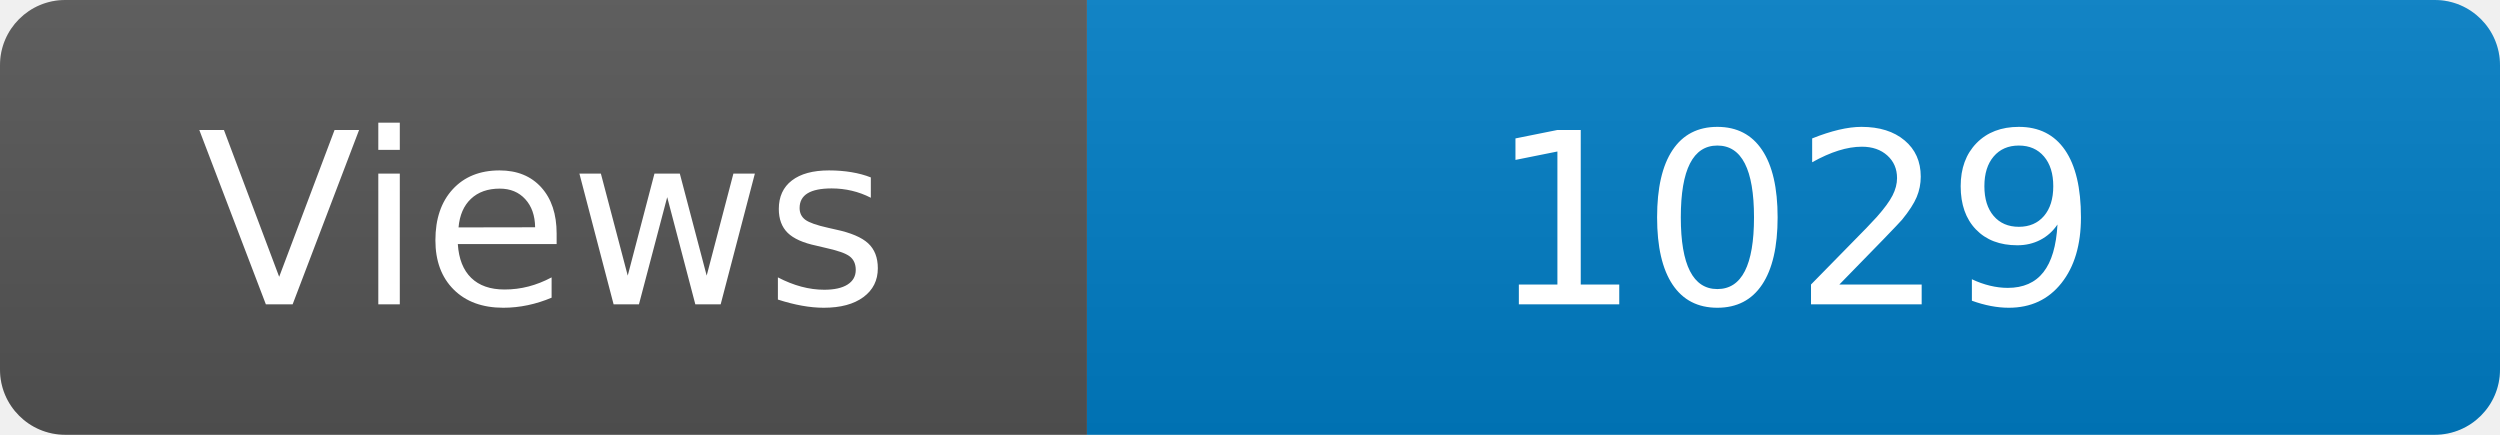
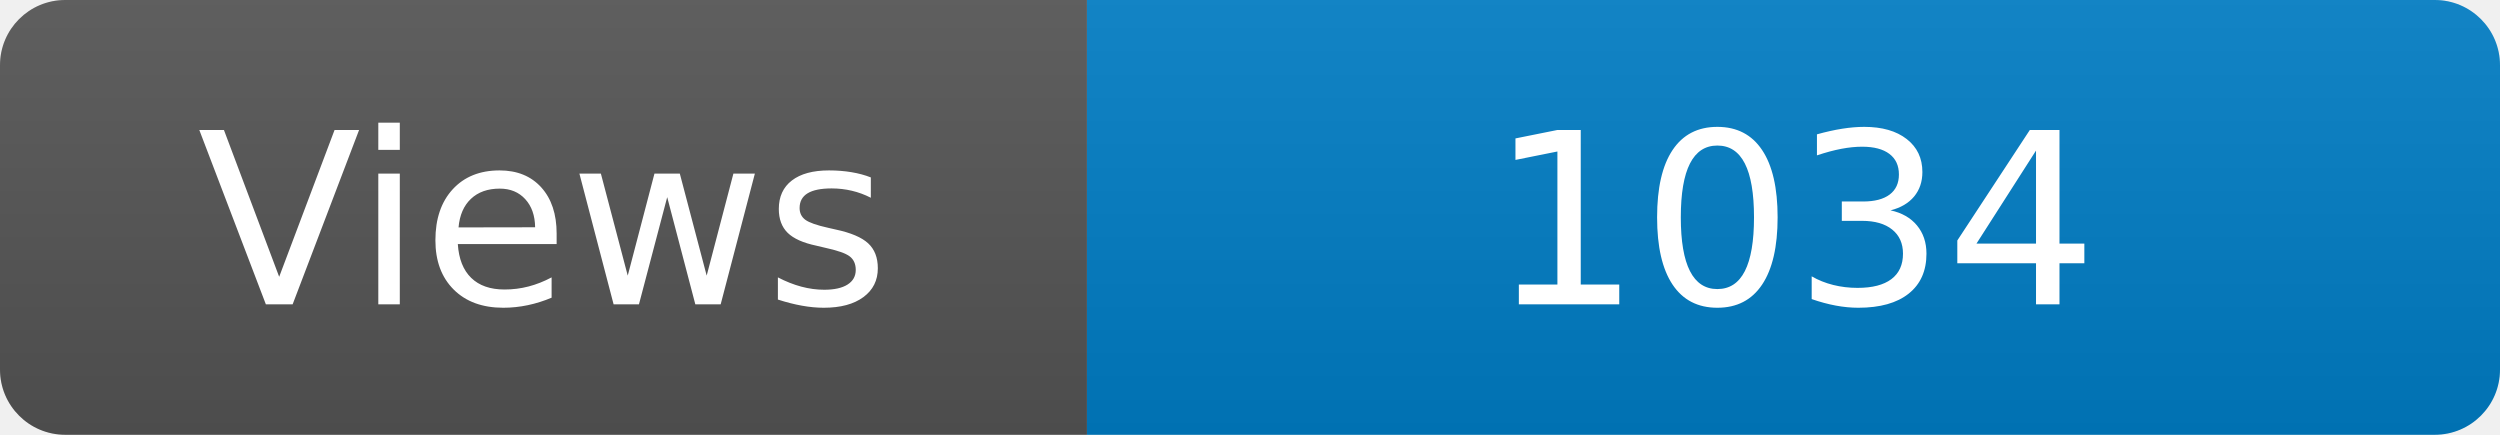
<svg xmlns="http://www.w3.org/2000/svg" width="115" height="20" role="img" aria-label="Maintained?: yes">
  <linearGradient id="s" x2="0" y2="100%">
    <stop offset="0" stop-color="#bbb" stop-opacity=".1" />
    <stop offset="1" stop-opacity=".1" />
  </linearGradient>
  <clipPath id="r">
    <rect width="115" height="20" rx="3" fill="#fff" />
  </clipPath>
  <g clip-path="url(#r)">
    <rect width="50" height="20" fill="#555" />
    <rect x="50" width="160" height="20" fill="#007ec6" />
    <rect width="115" height="20" fill="url(#s)" />
  </g>
  <g fill="#fff" text-anchor="middle" font-family="Verdana,Geneva,DejaVu Sans,sans-serif" font-size="110">
    <text x="250" y="140" transform="scale(.1)" fill="#fff">Views</text>
-     <text x="825" y="140" transform="scale(.1)" fill="#fff">1029</text>
+     <text x="825" y="140" transform="scale(.1)" fill="#fff">1034</text>
  </g>
</svg>
